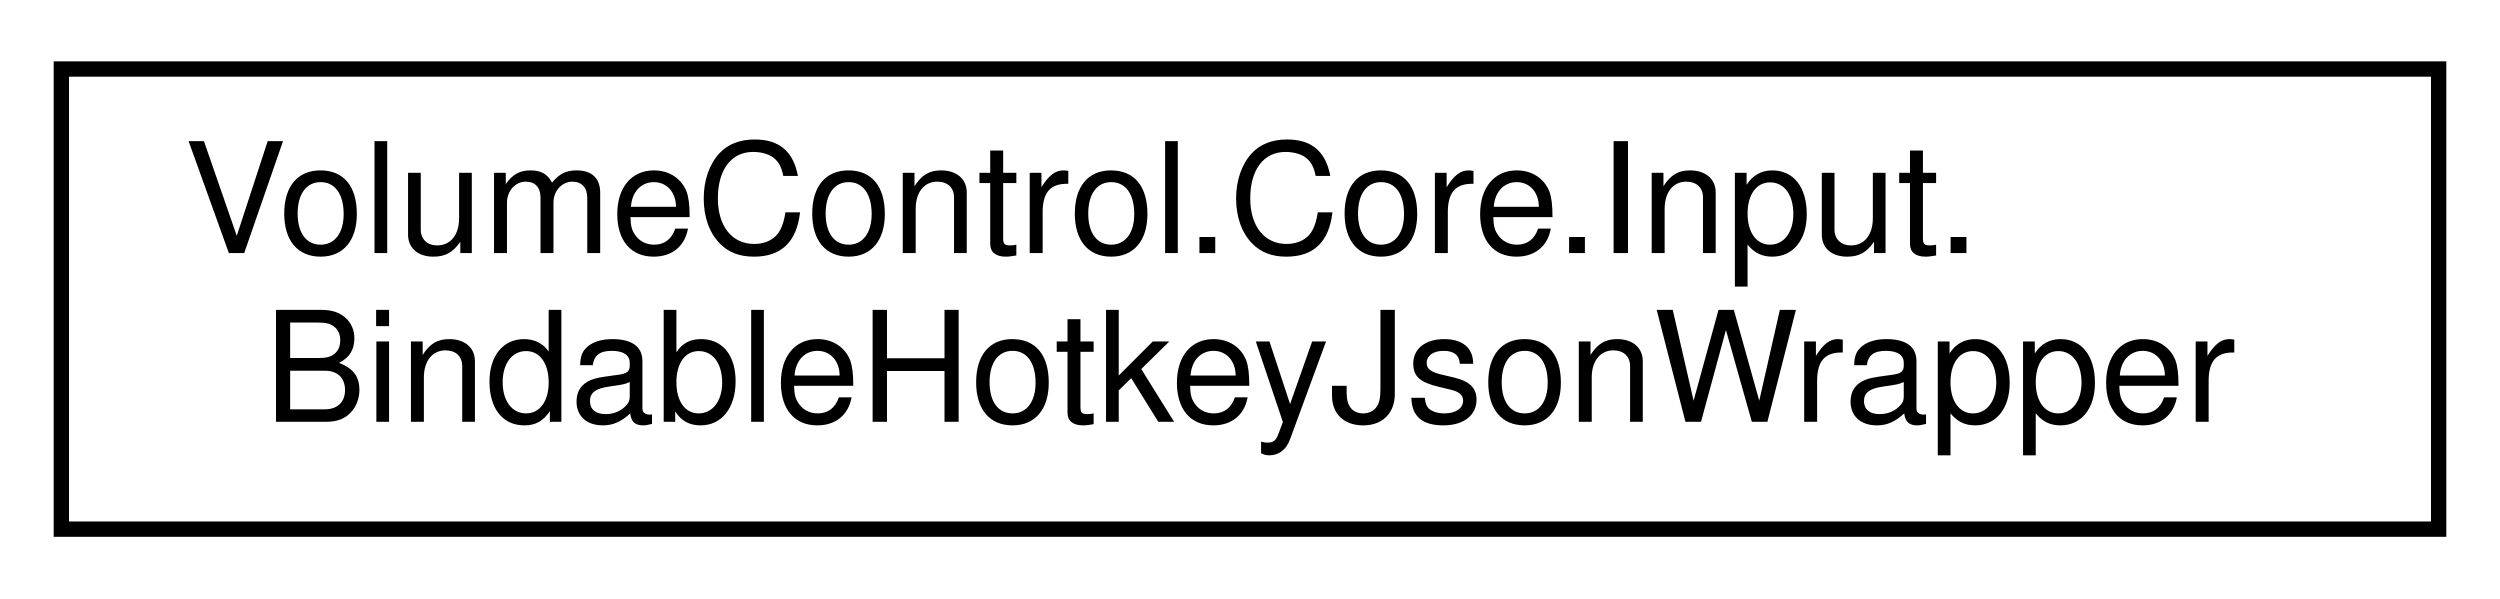
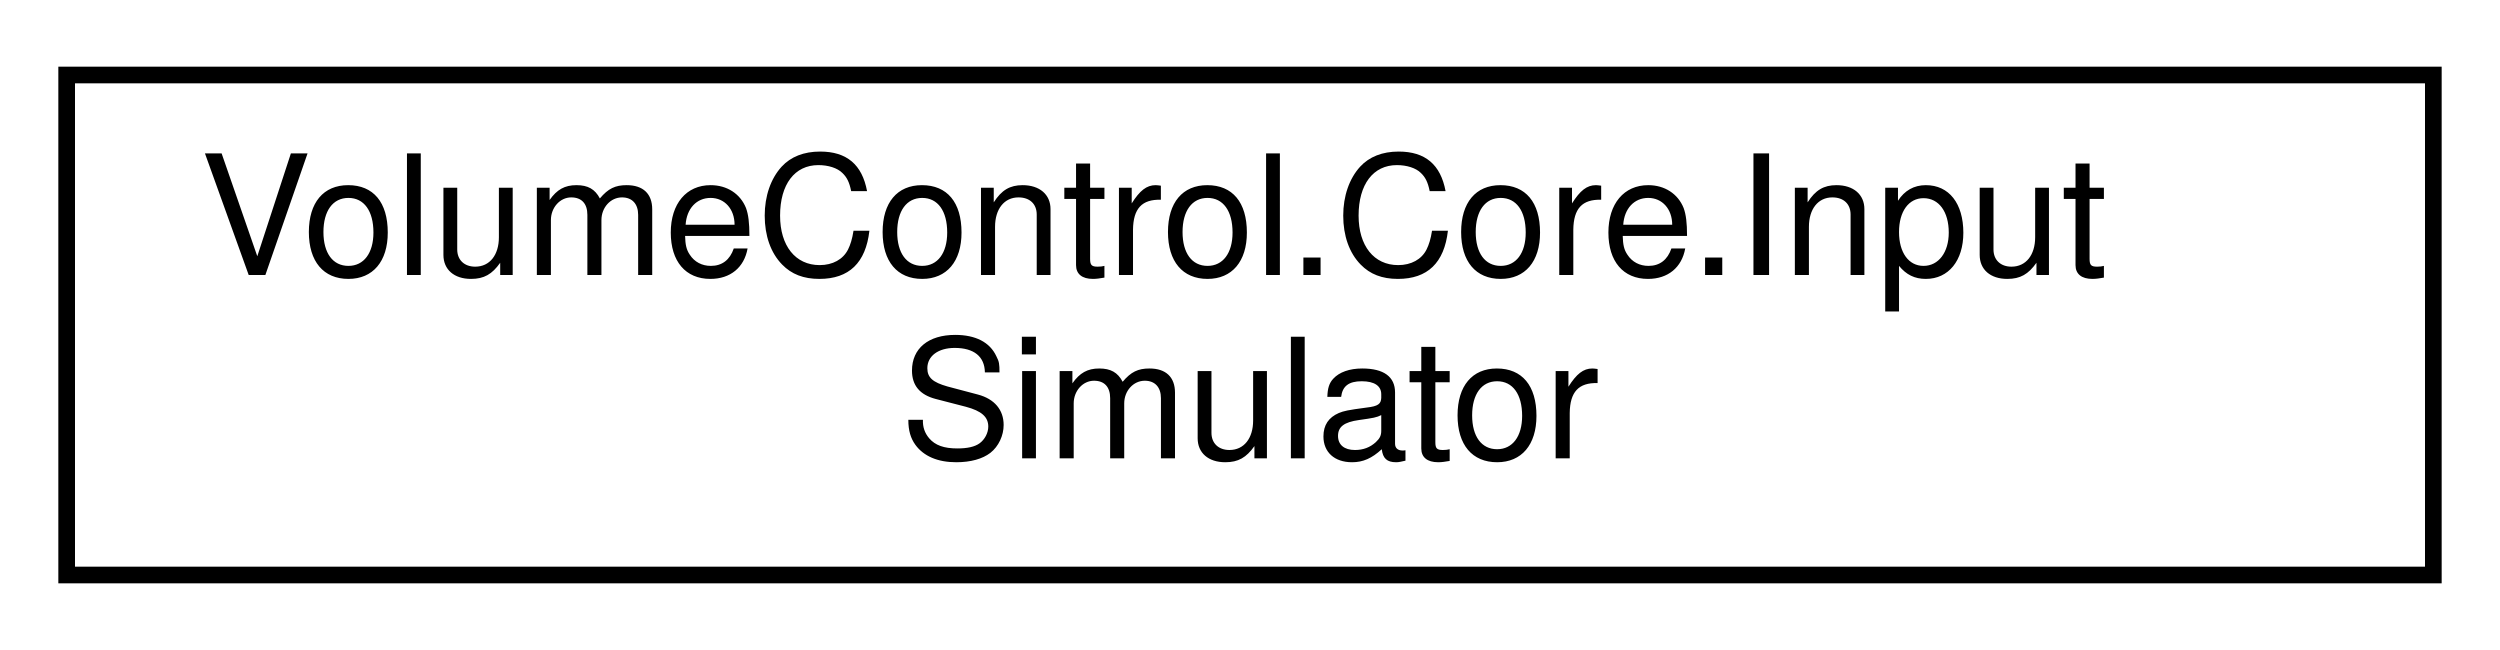
- <svg xmlns="http://www.w3.org/2000/svg" xmlns:xlink="http://www.w3.org/1999/xlink" width="163pt" height="39pt" viewBox="0.00 0.00 163.00 39.00">
+ <svg xmlns="http://www.w3.org/2000/svg" xmlns:xlink="http://www.w3.org/1999/xlink" width="150pt" height="39pt" viewBox="0.00 0.00 150.00 39.00">
  <g id="graph0" class="graph" transform="scale(1 1) rotate(0) translate(4 35)">
    <g id="node1" class="node">
      <g id="a_node1">
-         <a xlink:href="struct_volume_control_1_1_core_1_1_input_1_1_bindable_hotkey_json_wrapper.html" target="_top" xlink:title="Acts as a temporary wrapper for the BindableHotkey class so that the JSON parser can read and write i...">
-           <polygon fill="none" stroke="black" points="0,-0.5 0,-30.5 155,-30.5 155,-0.5 0,-0.5" />
-           <text text-anchor="start" x="8" y="-18.5" font-family="Helvetica,sans-Serif" font-size="10.00">VolumeControl.Core.Input.</text>
-           <text text-anchor="middle" x="77.5" y="-7.5" font-family="Helvetica,sans-Serif" font-size="10.00">BindableHotkeyJsonWrapper</text>
+         <a xlink:href="class_volume_control_1_1_core_1_1_input_simulator.html" target="_top" xlink:title="Provides a convenient way to synthesize keystrokes and other input.  See InputSimulatorEx....">
+           <polygon fill="none" stroke="black" points="0,-0.5 0,-30.5 142,-30.5 142,-0.5 0,-0.5" />
+           <text text-anchor="start" x="8" y="-18.5" font-family="Helvetica,sans-Serif" font-size="10.00">VolumeControl.Core.Input</text>
+           <text text-anchor="middle" x="71" y="-7.5" font-family="Helvetica,sans-Serif" font-size="10.00">Simulator</text>
        </a>
      </g>
    </g>
  </g>
</svg>
